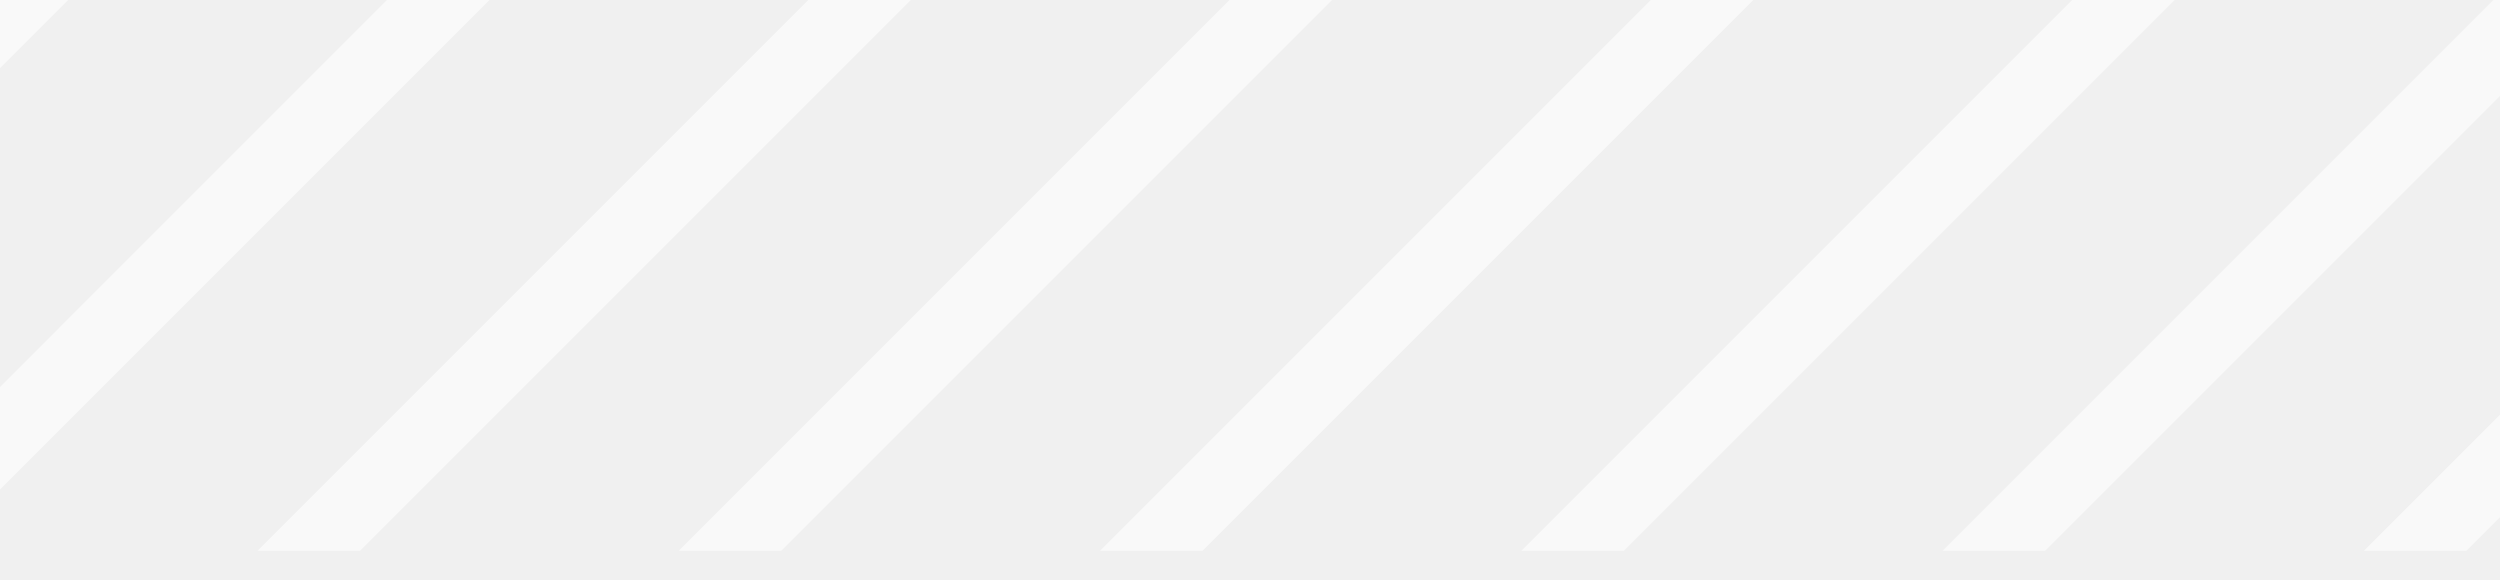
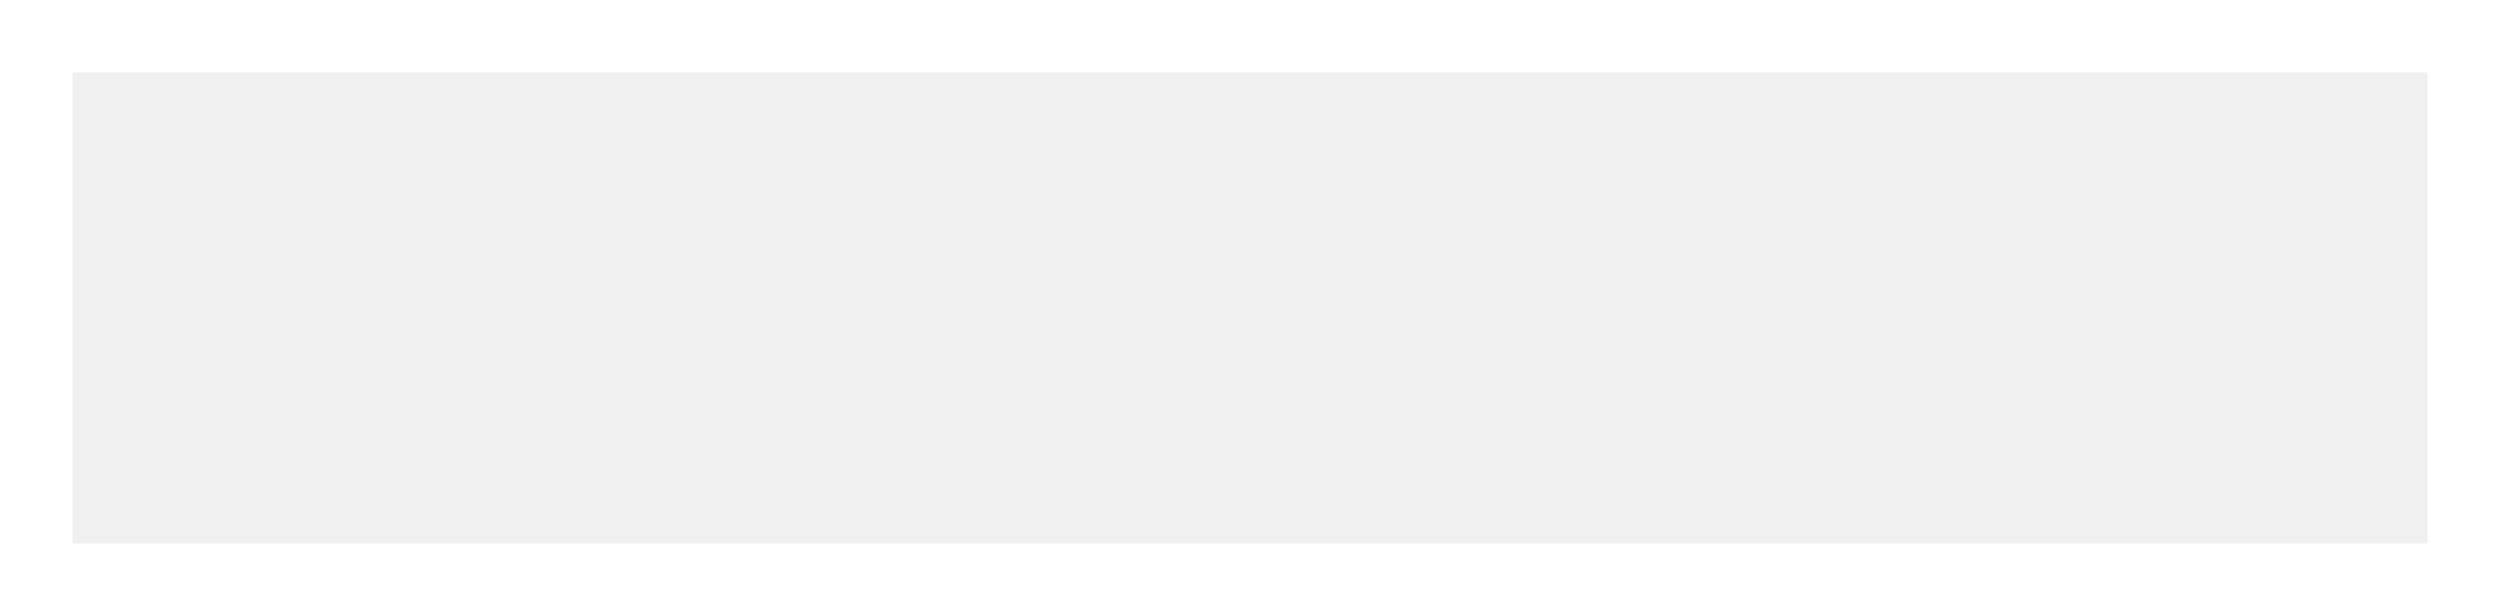
- <svg xmlns="http://www.w3.org/2000/svg" width="69" height="16" viewBox="0 0 69 16" fill="none">
-   <g clip-path="url(#clip0_432_182915)">
-     <line x1="-19.453" y1="19.92" x2="3.174" y2="-2.708" stroke="white" stroke-opacity="0.6" stroke-width="2" />
-     <line x1="-7.824" y1="19.92" x2="14.803" y2="-2.708" stroke="white" stroke-opacity="0.6" stroke-width="2" />
-     <line x1="3.803" y1="19.92" x2="26.43" y2="-2.708" stroke="white" stroke-opacity="0.6" stroke-width="2" />
-     <line x1="15.43" y1="19.92" x2="38.057" y2="-2.708" stroke="white" stroke-opacity="0.6" stroke-width="2" />
-     <line x1="27.057" y1="19.92" x2="49.684" y2="-2.708" stroke="white" stroke-opacity="0.6" stroke-width="2" />
-     <line x1="38.685" y1="19.92" x2="61.313" y2="-2.708" stroke="white" stroke-opacity="0.6" stroke-width="2" />
-     <line x1="50.312" y1="19.92" x2="72.94" y2="-2.708" stroke="white" stroke-opacity="0.6" stroke-width="2" />
-     <line x1="61.939" y1="19.92" x2="84.567" y2="-2.708" stroke="white" stroke-opacity="0.6" stroke-width="2" />
-   </g>
-   <defs>
-     <clipPath id="clip0_432_182915">
-       <rect width="69" height="15.2" fill="white" />
-     </clipPath>
-   </defs>
+ <svg xmlns="http://www.w3.org/2000/svg" width="69" height="17" viewBox="0 0 69 17" fill="none">
+   <rect x="1" y="1" width="67" height="15" stroke="white" stroke-width="2" />
</svg>
